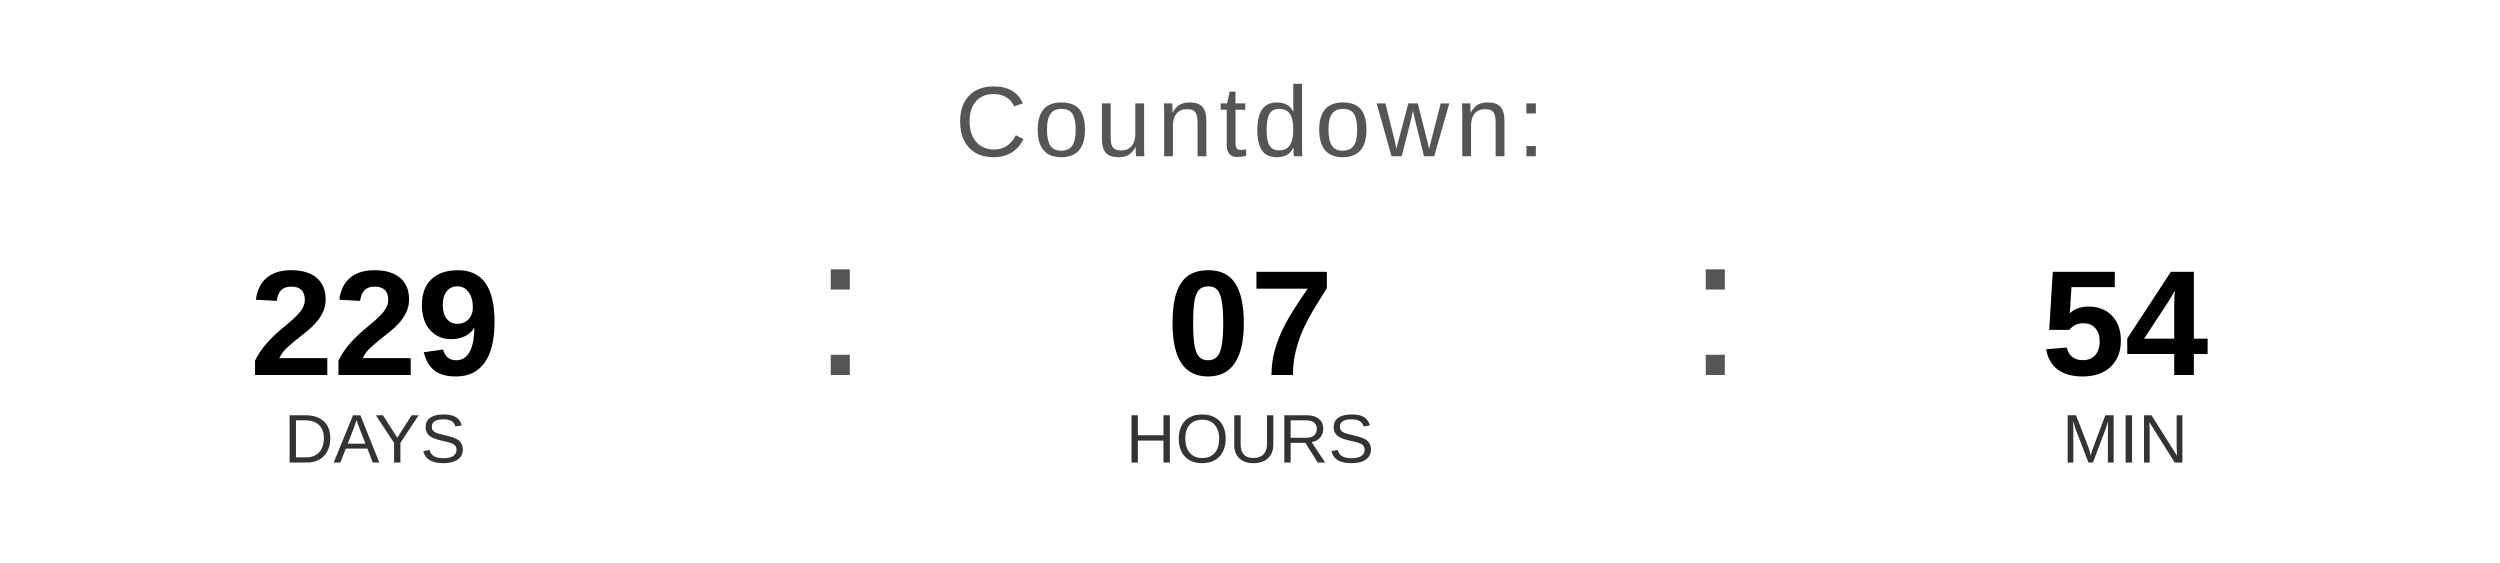
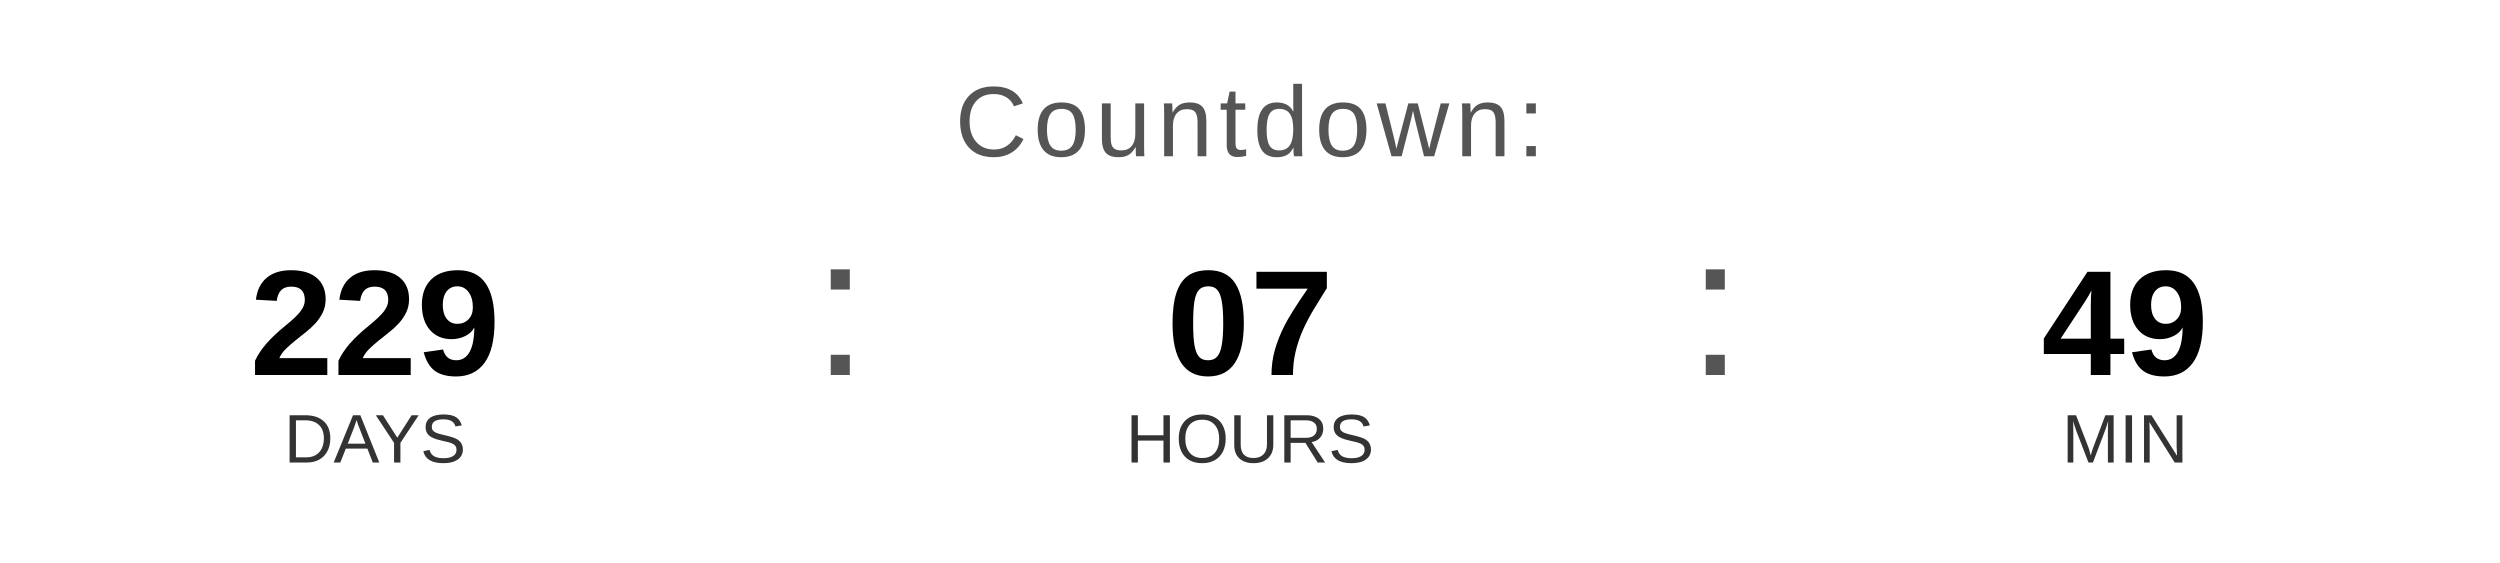
<svg xmlns="http://www.w3.org/2000/svg" width="400" height="90" viewBox="0 0 400 90">
  <text x="200" y="25" font-family="Arial, Helvetica, sans-serif" font-size="16" fill="#555555" text-anchor="middle" letter-spacing="1">
    Countdown:
  </text>
  <text x="60" y="60" font-family="Arial, Helvetica, sans-serif" font-size="24" font-weight="bold" fill="#000000" text-anchor="middle">229</text>
  <text x="60" y="74" font-family="Arial, Helvetica, sans-serif" font-size="11" fill="#333333" text-anchor="middle">DAYS</text>
  <text x="130" y="60" font-family="Arial, sans-serif" font-size="32" fill="#555555">:</text>
  <text x="200" y="60" font-family="Arial, Helvetica, sans-serif" font-size="24" font-weight="bold" fill="#000000" text-anchor="middle">07</text>
  <text x="200" y="74" font-family="Arial, Helvetica, sans-serif" font-size="11" fill="#333333" text-anchor="middle">HOURS</text>
  <text x="270" y="60" font-family="Arial, sans-serif" font-size="32" fill="#555555">:</text>
-   <text x="340" y="60" font-family="Arial, Helvetica, sans-serif" font-size="24" font-weight="bold" fill="#000000" text-anchor="middle">54</text>
+   <text x="340" y="60" font-family="Arial, Helvetica, sans-serif" font-size="24" font-weight="bold" fill="#000000" text-anchor="middle">49</text>
  <text x="340" y="74" font-family="Arial, Helvetica, sans-serif" font-size="11" fill="#333333" text-anchor="middle">MIN</text>
</svg>
